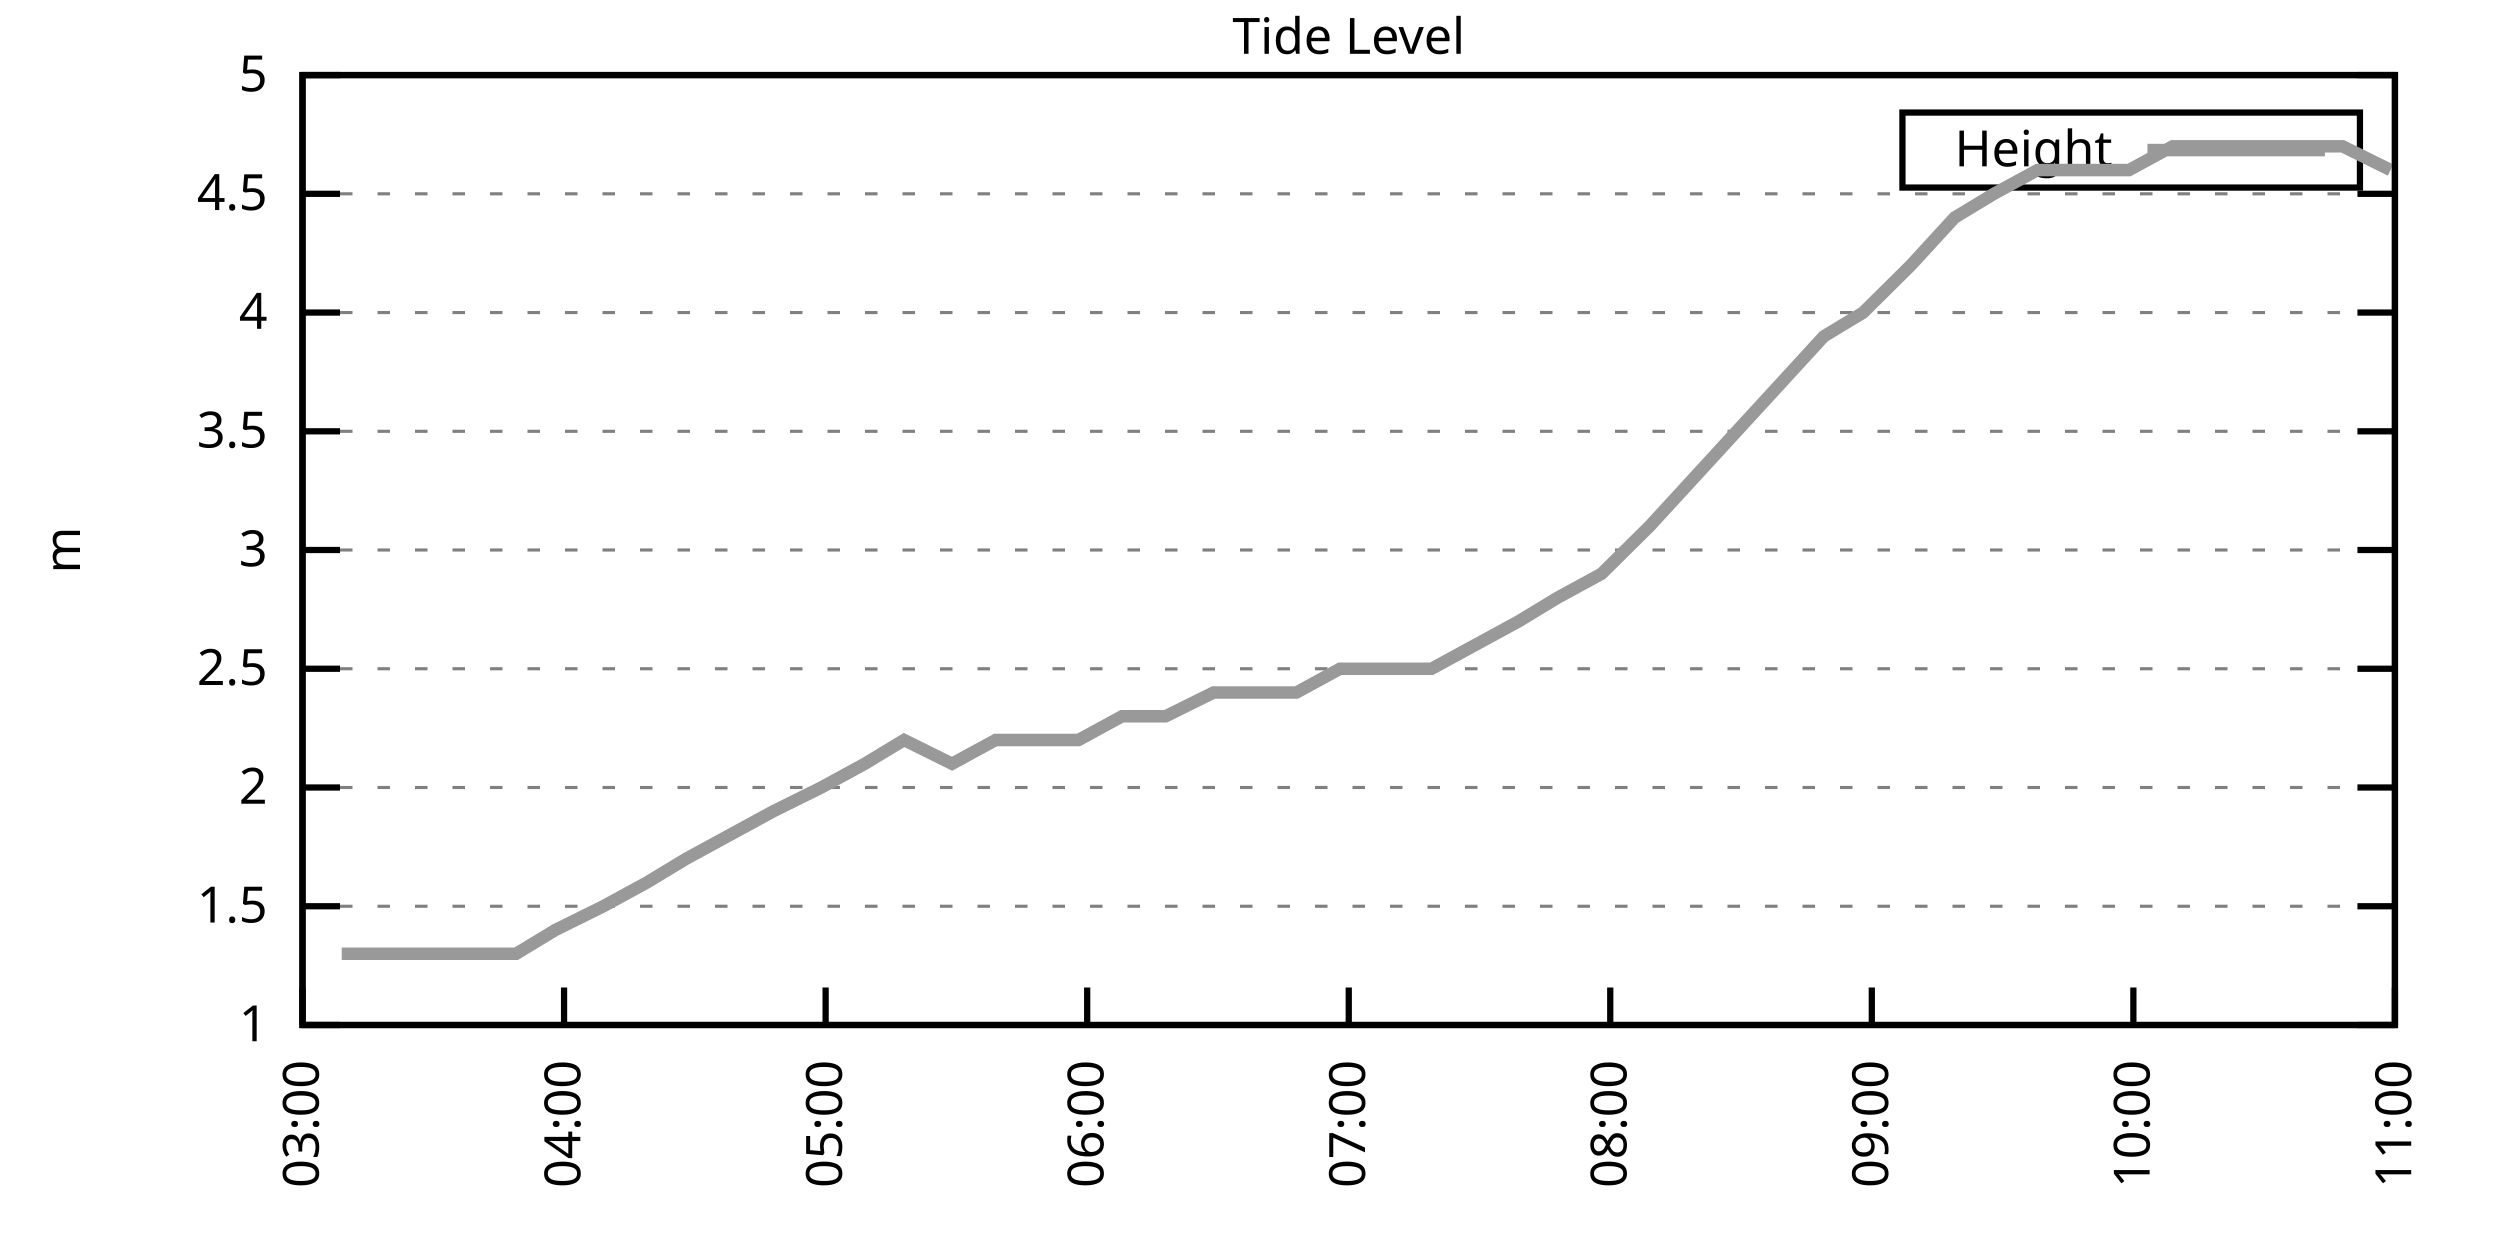
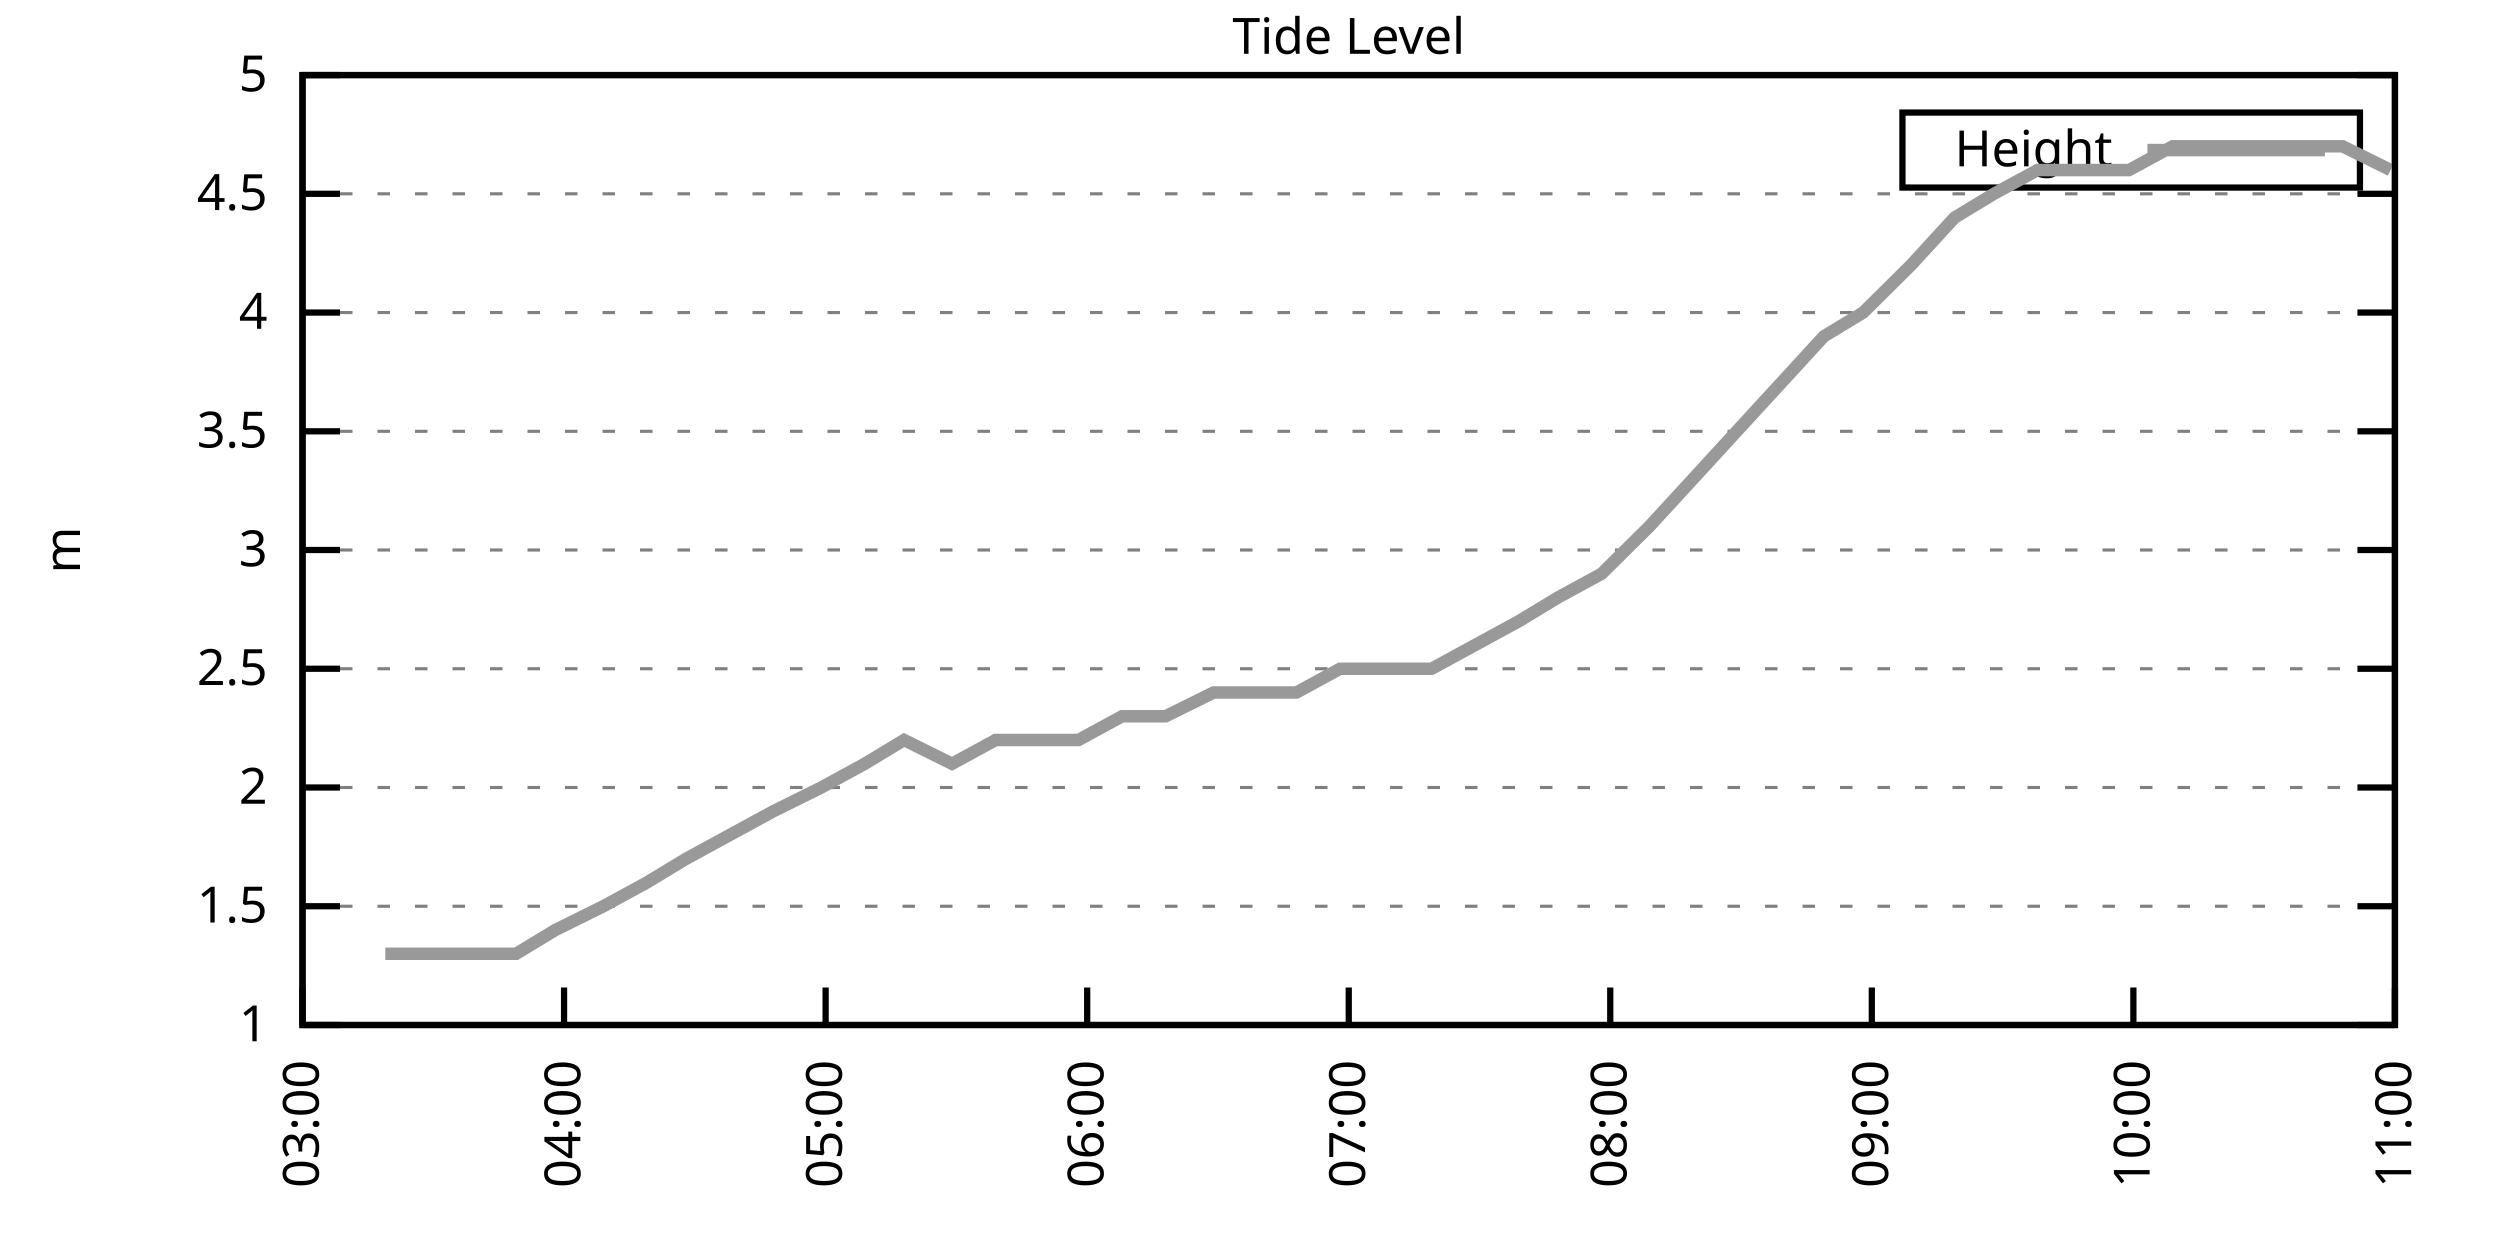
<svg xmlns="http://www.w3.org/2000/svg" xmlns:xlink="http://www.w3.org/1999/xlink" width="400" height="200" viewBox="0 0 400 200">
  <g id="gnuplot_canvas">
    <rect x="0" y="0" width="400" height="200" fill="none" />
    <defs>
      <circle id="gpDot" r="0.5" stroke-width="0.5" stroke="currentColor" />
      <path id="gpPt0" stroke-width="0.333" stroke="currentColor" d="M-1,0 h2 M0,-1 v2" />
      <path id="gpPt1" stroke-width="0.333" stroke="currentColor" d="M-1,-1 L1,1 M1,-1 L-1,1" />
      <path id="gpPt2" stroke-width="0.333" stroke="currentColor" d="M-1,0 L1,0 M0,-1 L0,1 M-1,-1 L1,1 M-1,1 L1,-1" />
      <rect id="gpPt3" stroke-width="0.333" stroke="currentColor" x="-1" y="-1" width="2" height="2" />
      <rect id="gpPt4" stroke-width="0.333" stroke="currentColor" fill="currentColor" x="-1" y="-1" width="2" height="2" />
      <circle id="gpPt5" stroke-width="0.333" stroke="currentColor" cx="0" cy="0" r="1" />
      <use xlink:href="#gpPt5" id="gpPt6" fill="currentColor" stroke="none" />
      <path id="gpPt7" stroke-width="0.333" stroke="currentColor" d="M0,-1.33 L-1.33,0.67 L1.33,0.67 z" />
      <use xlink:href="#gpPt7" id="gpPt8" fill="currentColor" stroke="none" />
      <use xlink:href="#gpPt7" id="gpPt9" stroke="currentColor" transform="rotate(180)" />
      <use xlink:href="#gpPt9" id="gpPt10" fill="currentColor" stroke="none" />
      <use xlink:href="#gpPt3" id="gpPt11" stroke="currentColor" transform="rotate(45)" />
      <use xlink:href="#gpPt11" id="gpPt12" fill="currentColor" stroke="none" />
      <path id="gpPt13" stroke-width="0.333" stroke="currentColor" d="M0,1.330 L1.265,0.411 L0.782,-1.067 L-0.782,-1.076 L-1.265,0.411 z" />
      <use xlink:href="#gpPt13" id="gpPt14" fill="currentColor" stroke="none" />
      <filter id="textbox" filterUnits="objectBoundingBox" x="0" y="0" height="1" width="1">
        <feFlood flood-color="white" flood-opacity="1" result="bgnd" />
        <feComposite in="SourceGraphic" in2="bgnd" operator="atop" />
      </filter>
      <filter id="greybox" filterUnits="objectBoundingBox" x="0" y="0" height="1" width="1">
        <feFlood flood-color="lightgrey" flood-opacity="1" result="grey" />
        <feComposite in="SourceGraphic" in2="grey" operator="atop" />
      </filter>
    </defs>
    <g fill="none" color="white" stroke="currentColor" stroke-width="1.00" stroke-linecap="butt" stroke-linejoin="miter">
</g>
    <g fill="none" color="black" stroke="currentColor" stroke-width="1.00" stroke-linecap="butt" stroke-linejoin="miter">
      <g stroke="none" shape-rendering="crispEdges">
        <polygon fill="rgb(255, 255, 255)" points="48.40,164.00 383.18,164.00 383.18,12.02 48.40,12.02 " />
      </g>
    </g>
    <g fill="none" color="black" stroke="currentColor" stroke-width="1.00" stroke-linecap="butt" stroke-linejoin="miter">
</g>
    <g fill="none" color="black" stroke="black" stroke-width="0.50" stroke-linecap="butt" stroke-linejoin="miter">
</g>
    <g fill="none" color="gray" stroke="currentColor" stroke-width="0.50" stroke-linecap="butt" stroke-linejoin="miter">
      <path stroke="gray" stroke-dasharray="2,4" class="gridline" d="M48.40,164.00 L383.19,164.00  " />
    </g>
    <g fill="none" color="gray" stroke="gray" stroke-width="1.00" stroke-linecap="butt" stroke-linejoin="miter">
</g>
    <g fill="none" color="black" stroke="currentColor" stroke-width="1.00" stroke-linecap="butt" stroke-linejoin="miter">
      <path stroke="black" d="M48.40,164.00 L54.40,164.00 M383.19,164.00 L377.19,164.00  " />
      <g transform="translate(42.80,166.60)" stroke="none" fill="black" font-family="Sans" font-size="8.00" text-anchor="end">
        <text>
          <tspan font-family="Sans"> 1</tspan>
        </text>
      </g>
    </g>
    <g fill="none" color="black" stroke="currentColor" stroke-width="1.00" stroke-linecap="butt" stroke-linejoin="miter">
</g>
    <g fill="none" color="black" stroke="black" stroke-width="0.50" stroke-linecap="butt" stroke-linejoin="miter">
</g>
    <g fill="none" color="gray" stroke="currentColor" stroke-width="0.50" stroke-linecap="butt" stroke-linejoin="miter">
      <path stroke="gray" stroke-dasharray="2,4" class="gridline" d="M48.40,145.00 L383.19,145.00  " />
    </g>
    <g fill="none" color="gray" stroke="gray" stroke-width="1.00" stroke-linecap="butt" stroke-linejoin="miter">
</g>
    <g fill="none" color="black" stroke="currentColor" stroke-width="1.00" stroke-linecap="butt" stroke-linejoin="miter">
      <path stroke="black" d="M48.40,145.00 L54.40,145.00 M383.19,145.00 L377.19,145.00  " />
      <g transform="translate(42.80,147.60)" stroke="none" fill="black" font-family="Sans" font-size="8.00" text-anchor="end">
        <text>
          <tspan font-family="Sans"> 1.5</tspan>
        </text>
      </g>
    </g>
    <g fill="none" color="black" stroke="currentColor" stroke-width="1.00" stroke-linecap="butt" stroke-linejoin="miter">
</g>
    <g fill="none" color="black" stroke="black" stroke-width="0.50" stroke-linecap="butt" stroke-linejoin="miter">
</g>
    <g fill="none" color="gray" stroke="currentColor" stroke-width="0.50" stroke-linecap="butt" stroke-linejoin="miter">
      <path stroke="gray" stroke-dasharray="2,4" class="gridline" d="M48.40,126.00 L383.19,126.00  " />
    </g>
    <g fill="none" color="gray" stroke="gray" stroke-width="1.00" stroke-linecap="butt" stroke-linejoin="miter">
</g>
    <g fill="none" color="black" stroke="currentColor" stroke-width="1.00" stroke-linecap="butt" stroke-linejoin="miter">
      <path stroke="black" d="M48.40,126.00 L54.40,126.00 M383.19,126.00 L377.19,126.00  " />
      <g transform="translate(42.80,128.60)" stroke="none" fill="black" font-family="Sans" font-size="8.00" text-anchor="end">
        <text>
          <tspan font-family="Sans"> 2</tspan>
        </text>
      </g>
    </g>
    <g fill="none" color="black" stroke="currentColor" stroke-width="1.00" stroke-linecap="butt" stroke-linejoin="miter">
</g>
    <g fill="none" color="black" stroke="black" stroke-width="0.50" stroke-linecap="butt" stroke-linejoin="miter">
</g>
    <g fill="none" color="gray" stroke="currentColor" stroke-width="0.50" stroke-linecap="butt" stroke-linejoin="miter">
      <path stroke="gray" stroke-dasharray="2,4" class="gridline" d="M48.40,107.00 L383.19,107.00  " />
    </g>
    <g fill="none" color="gray" stroke="gray" stroke-width="1.00" stroke-linecap="butt" stroke-linejoin="miter">
</g>
    <g fill="none" color="black" stroke="currentColor" stroke-width="1.00" stroke-linecap="butt" stroke-linejoin="miter">
      <path stroke="black" d="M48.40,107.00 L54.40,107.00 M383.19,107.00 L377.19,107.00  " />
      <g transform="translate(42.80,109.60)" stroke="none" fill="black" font-family="Sans" font-size="8.00" text-anchor="end">
        <text>
          <tspan font-family="Sans"> 2.5</tspan>
        </text>
      </g>
    </g>
    <g fill="none" color="black" stroke="currentColor" stroke-width="1.00" stroke-linecap="butt" stroke-linejoin="miter">
</g>
    <g fill="none" color="black" stroke="black" stroke-width="0.50" stroke-linecap="butt" stroke-linejoin="miter">
</g>
    <g fill="none" color="gray" stroke="currentColor" stroke-width="0.50" stroke-linecap="butt" stroke-linejoin="miter">
      <path stroke="gray" stroke-dasharray="2,4" class="gridline" d="M48.40,88.00 L383.19,88.00  " />
    </g>
    <g fill="none" color="gray" stroke="gray" stroke-width="1.00" stroke-linecap="butt" stroke-linejoin="miter">
</g>
    <g fill="none" color="black" stroke="currentColor" stroke-width="1.00" stroke-linecap="butt" stroke-linejoin="miter">
      <path stroke="black" d="M48.40,88.00 L54.40,88.00 M383.19,88.00 L377.19,88.00  " />
      <g transform="translate(42.80,90.60)" stroke="none" fill="black" font-family="Sans" font-size="8.00" text-anchor="end">
        <text>
          <tspan font-family="Sans"> 3</tspan>
        </text>
      </g>
    </g>
    <g fill="none" color="black" stroke="currentColor" stroke-width="1.00" stroke-linecap="butt" stroke-linejoin="miter">
</g>
    <g fill="none" color="black" stroke="black" stroke-width="0.50" stroke-linecap="butt" stroke-linejoin="miter">
</g>
    <g fill="none" color="gray" stroke="currentColor" stroke-width="0.50" stroke-linecap="butt" stroke-linejoin="miter">
      <path stroke="gray" stroke-dasharray="2,4" class="gridline" d="M48.40,69.01 L383.19,69.01  " />
    </g>
    <g fill="none" color="gray" stroke="gray" stroke-width="1.00" stroke-linecap="butt" stroke-linejoin="miter">
</g>
    <g fill="none" color="black" stroke="currentColor" stroke-width="1.00" stroke-linecap="butt" stroke-linejoin="miter">
      <path stroke="black" d="M48.40,69.01 L54.40,69.01 M383.19,69.01 L377.19,69.01  " />
      <g transform="translate(42.80,71.61)" stroke="none" fill="black" font-family="Sans" font-size="8.00" text-anchor="end">
        <text>
          <tspan font-family="Sans"> 3.5</tspan>
        </text>
      </g>
    </g>
    <g fill="none" color="black" stroke="currentColor" stroke-width="1.00" stroke-linecap="butt" stroke-linejoin="miter">
</g>
    <g fill="none" color="black" stroke="black" stroke-width="0.50" stroke-linecap="butt" stroke-linejoin="miter">
</g>
    <g fill="none" color="gray" stroke="currentColor" stroke-width="0.50" stroke-linecap="butt" stroke-linejoin="miter">
      <path stroke="gray" stroke-dasharray="2,4" class="gridline" d="M48.40,50.01 L383.19,50.01  " />
    </g>
    <g fill="none" color="gray" stroke="gray" stroke-width="1.00" stroke-linecap="butt" stroke-linejoin="miter">
</g>
    <g fill="none" color="black" stroke="currentColor" stroke-width="1.00" stroke-linecap="butt" stroke-linejoin="miter">
      <path stroke="black" d="M48.40,50.01 L54.40,50.01 M383.19,50.01 L377.19,50.01  " />
      <g transform="translate(42.80,52.61)" stroke="none" fill="black" font-family="Sans" font-size="8.00" text-anchor="end">
        <text>
          <tspan font-family="Sans"> 4</tspan>
        </text>
      </g>
    </g>
    <g fill="none" color="black" stroke="currentColor" stroke-width="1.00" stroke-linecap="butt" stroke-linejoin="miter">
</g>
    <g fill="none" color="black" stroke="black" stroke-width="0.50" stroke-linecap="butt" stroke-linejoin="miter">
</g>
    <g fill="none" color="gray" stroke="currentColor" stroke-width="0.50" stroke-linecap="butt" stroke-linejoin="miter">
      <path stroke="gray" stroke-dasharray="2,4" class="gridline" d="M48.40,31.01 L383.19,31.01  " />
    </g>
    <g fill="none" color="gray" stroke="gray" stroke-width="1.00" stroke-linecap="butt" stroke-linejoin="miter">
</g>
    <g fill="none" color="black" stroke="currentColor" stroke-width="1.00" stroke-linecap="butt" stroke-linejoin="miter">
      <path stroke="black" d="M48.40,31.01 L54.40,31.01 M383.19,31.01 L377.19,31.01  " />
      <g transform="translate(42.80,33.61)" stroke="none" fill="black" font-family="Sans" font-size="8.00" text-anchor="end">
        <text>
          <tspan font-family="Sans"> 4.5</tspan>
        </text>
      </g>
    </g>
    <g fill="none" color="black" stroke="currentColor" stroke-width="1.00" stroke-linecap="butt" stroke-linejoin="miter">
</g>
    <g fill="none" color="black" stroke="black" stroke-width="0.50" stroke-linecap="butt" stroke-linejoin="miter">
</g>
    <g fill="none" color="gray" stroke="currentColor" stroke-width="0.50" stroke-linecap="butt" stroke-linejoin="miter">
      <path stroke="gray" stroke-dasharray="2,4" class="gridline" d="M48.40,12.01 L383.19,12.01  " />
    </g>
    <g fill="none" color="gray" stroke="gray" stroke-width="1.00" stroke-linecap="butt" stroke-linejoin="miter">
</g>
    <g fill="none" color="black" stroke="currentColor" stroke-width="1.00" stroke-linecap="butt" stroke-linejoin="miter">
      <path stroke="black" d="M48.40,12.01 L54.40,12.01 M383.19,12.01 L377.19,12.01  " />
      <g transform="translate(42.80,14.61)" stroke="none" fill="black" font-family="Sans" font-size="8.00" text-anchor="end">
        <text>
          <tspan font-family="Sans"> 5</tspan>
        </text>
      </g>
    </g>
    <g fill="none" color="black" stroke="currentColor" stroke-width="1.00" stroke-linecap="butt" stroke-linejoin="miter">
      <path stroke="black" d="M48.40,164.00 L48.40,158.00  " />
      <g transform="translate(51.00,169.60) rotate(270.00)" stroke="none" fill="black" font-family="Sans" font-size="8.00" text-anchor="end">
        <text>
          <tspan font-family="Sans">03:00</tspan>
        </text>
      </g>
    </g>
    <g fill="none" color="black" stroke="currentColor" stroke-width="1.00" stroke-linecap="butt" stroke-linejoin="miter">
      <path stroke="black" d="M90.25,164.00 L90.25,158.00  " />
      <g transform="translate(92.85,169.60) rotate(270.00)" stroke="none" fill="black" font-family="Sans" font-size="8.00" text-anchor="end">
        <text>
          <tspan font-family="Sans">04:00</tspan>
        </text>
      </g>
    </g>
    <g fill="none" color="black" stroke="currentColor" stroke-width="1.00" stroke-linecap="butt" stroke-linejoin="miter">
      <path stroke="black" d="M132.10,164.00 L132.10,158.00  " />
      <g transform="translate(134.70,169.60) rotate(270.00)" stroke="none" fill="black" font-family="Sans" font-size="8.00" text-anchor="end">
        <text>
          <tspan font-family="Sans">05:00</tspan>
        </text>
      </g>
    </g>
    <g fill="none" color="black" stroke="currentColor" stroke-width="1.00" stroke-linecap="butt" stroke-linejoin="miter">
      <path stroke="black" d="M173.95,164.00 L173.95,158.00  " />
      <g transform="translate(176.55,169.60) rotate(270.00)" stroke="none" fill="black" font-family="Sans" font-size="8.00" text-anchor="end">
        <text>
          <tspan font-family="Sans">06:00</tspan>
        </text>
      </g>
    </g>
    <g fill="none" color="black" stroke="currentColor" stroke-width="1.00" stroke-linecap="butt" stroke-linejoin="miter">
      <path stroke="black" d="M215.80,164.00 L215.80,158.00  " />
      <g transform="translate(218.40,169.60) rotate(270.00)" stroke="none" fill="black" font-family="Sans" font-size="8.00" text-anchor="end">
        <text>
          <tspan font-family="Sans">07:00</tspan>
        </text>
      </g>
    </g>
    <g fill="none" color="black" stroke="currentColor" stroke-width="1.00" stroke-linecap="butt" stroke-linejoin="miter">
      <path stroke="black" d="M257.64,164.00 L257.64,158.00  " />
      <g transform="translate(260.24,169.60) rotate(270.00)" stroke="none" fill="black" font-family="Sans" font-size="8.00" text-anchor="end">
        <text>
          <tspan font-family="Sans">08:00</tspan>
        </text>
      </g>
    </g>
    <g fill="none" color="black" stroke="currentColor" stroke-width="1.00" stroke-linecap="butt" stroke-linejoin="miter">
      <path stroke="black" d="M299.49,164.00 L299.49,158.00  " />
      <g transform="translate(302.09,169.60) rotate(270.00)" stroke="none" fill="black" font-family="Sans" font-size="8.00" text-anchor="end">
        <text>
          <tspan font-family="Sans">09:00</tspan>
        </text>
      </g>
    </g>
    <g fill="none" color="black" stroke="currentColor" stroke-width="1.00" stroke-linecap="butt" stroke-linejoin="miter">
      <path stroke="black" d="M341.34,164.00 L341.34,158.00  " />
      <g transform="translate(343.94,169.60) rotate(270.00)" stroke="none" fill="black" font-family="Sans" font-size="8.00" text-anchor="end">
        <text>
          <tspan font-family="Sans">10:00</tspan>
        </text>
      </g>
    </g>
    <g fill="none" color="black" stroke="currentColor" stroke-width="1.00" stroke-linecap="butt" stroke-linejoin="miter">
      <path stroke="black" d="M383.19,164.00 L383.19,158.00  " />
      <g transform="translate(385.79,169.60) rotate(270.00)" stroke="none" fill="black" font-family="Sans" font-size="8.00" text-anchor="end">
        <text>
          <tspan font-family="Sans">11:00</tspan>
        </text>
      </g>
    </g>
    <g fill="none" color="black" stroke="currentColor" stroke-width="1.00" stroke-linecap="butt" stroke-linejoin="miter">
</g>
    <g fill="none" color="black" stroke="currentColor" stroke-width="1.00" stroke-linecap="butt" stroke-linejoin="miter">
      <path stroke="black" d="M48.40,12.01 L48.40,164.00 L383.19,164.00 L383.19,12.01 L48.40,12.01 Z  " />
    </g>
    <g fill="none" color="black" stroke="currentColor" stroke-width="1.00" stroke-linecap="butt" stroke-linejoin="miter">
</g>
    <g fill="none" color="black" stroke="currentColor" stroke-width="1.00" stroke-linecap="butt" stroke-linejoin="miter">
      <path stroke="black" d="M304.39,30.01 L304.39,18.01 L377.59,18.01 L377.59,30.01 L304.39,30.01 Z  " />
    </g>
    <g id="Tide_level_plot_1">
      <g fill="none" color="white" stroke="black" stroke-width="2.00" stroke-linecap="butt" stroke-linejoin="miter">
</g>
      <g fill="none" color="black" stroke="currentColor" stroke-width="2.00" stroke-linecap="butt" stroke-linejoin="miter">
        <g transform="translate(337.99,26.61)" stroke="none" fill="black" font-family="Sans" font-size="8.00" text-anchor="end">
          <text>
            <tspan font-family="Sans">Height</tspan>
          </text>
        </g>
      </g>
      <g fill="none" color="black" stroke="currentColor" stroke-width="2.00" stroke-linecap="butt" stroke-linejoin="miter">
-         <path stroke="rgb(153, 153, 153)" d="M343.59,24.01 L371.99,24.01 M54.68,152.60 L61.65,152.60 L68.63,152.60 L74.21,152.60 L82.58,152.60 L88.85,148.80   L96.53,145.00 L103.50,141.20 L109.78,137.40 L116.75,133.60 L123.73,129.80 L131.40,126.00 L138.37,122.20 L144.65,118.40   L152.32,122.20 L159.30,118.40 L166.27,118.40 L172.55,118.40 L179.53,114.60 L186.50,114.60 L194.17,110.80 L200.45,110.80   L207.43,110.80 L214.40,107.00 L222.07,107.00 L229.05,107.00 L236.02,103.20 L243.00,99.40 L249.27,95.60 L256.25,91.80   L263.92,84.21 L270.90,76.61 L277.87,69.01 L284.85,61.41 L291.82,53.81 L298.10,50.01 L305.77,42.41 L312.74,34.81   L319.02,31.01 L326.00,27.21 L333.67,27.21 L340.64,27.21 L347.62,23.41 L354.59,23.41 L361.57,23.41 L367.85,23.41   L374.82,23.41 L382.49,27.21  " />
+         <path stroke="rgb(153, 153, 153)" d="M343.59,24.01 L371.99,24.01 M61.65,152.60 L68.63,152.60 L74.21,152.60 L82.58,152.60 L88.85,148.80 L96.53,145.00   L103.50,141.20 L109.78,137.40 L116.75,133.60 L123.73,129.80 L131.40,126.00 L138.37,122.20 L144.65,118.40 L152.32,122.20   L159.30,118.40 L166.27,118.40 L172.55,118.40 L179.53,114.60 L186.50,114.60 L194.17,110.80 L200.45,110.80 L207.43,110.80   L214.40,107.00 L222.07,107.00 L229.05,107.00 L236.02,103.20 L243.00,99.40 L249.27,95.60 L256.25,91.80 L263.92,84.21   L270.90,76.61 L277.87,69.01 L284.85,61.41 L291.82,53.81 L298.10,50.01 L305.77,42.41 L312.74,34.81 L319.02,31.01   L326.00,27.21 L333.67,27.21 L340.64,27.21 L347.62,23.41 L354.59,23.41 L361.57,23.41 L367.85,23.41 L374.82,23.41   L382.49,27.21  " />
      </g>
    </g>
    <g fill="none" color="black" stroke="currentColor" stroke-width="2.00" stroke-linecap="butt" stroke-linejoin="miter">
</g>
    <g fill="none" color="black" stroke="black" stroke-width="1.00" stroke-linecap="butt" stroke-linejoin="miter">
</g>
    <g fill="none" color="black" stroke="currentColor" stroke-width="1.00" stroke-linecap="butt" stroke-linejoin="miter">
      <path stroke="black" d="M48.40,12.01 L48.40,164.00 L383.19,164.00 L383.19,12.01 L48.40,12.01 Z  " />
      <g transform="translate(12.80,88.01) rotate(270.00)" stroke="none" fill="black" font-family="Sans" font-size="8.00" text-anchor="middle">
        <text>
          <tspan font-family="Sans">m</tspan>
        </text>
      </g>
    </g>
    <g fill="none" color="black" stroke="currentColor" stroke-width="1.00" stroke-linecap="butt" stroke-linejoin="miter">
</g>
    <g fill="none" color="black" stroke="currentColor" stroke-width="1.00" stroke-linecap="butt" stroke-linejoin="miter">
      <g transform="translate(215.79,8.61)" stroke="none" fill="black" font-family="Sans" font-size="8.00" text-anchor="middle">
        <text>
          <tspan font-family="Sans">Tide Level</tspan>
        </text>
      </g>
    </g>
    <g fill="none" color="black" stroke="currentColor" stroke-width="1.00" stroke-linecap="butt" stroke-linejoin="miter">
</g>
  </g>
</svg>
